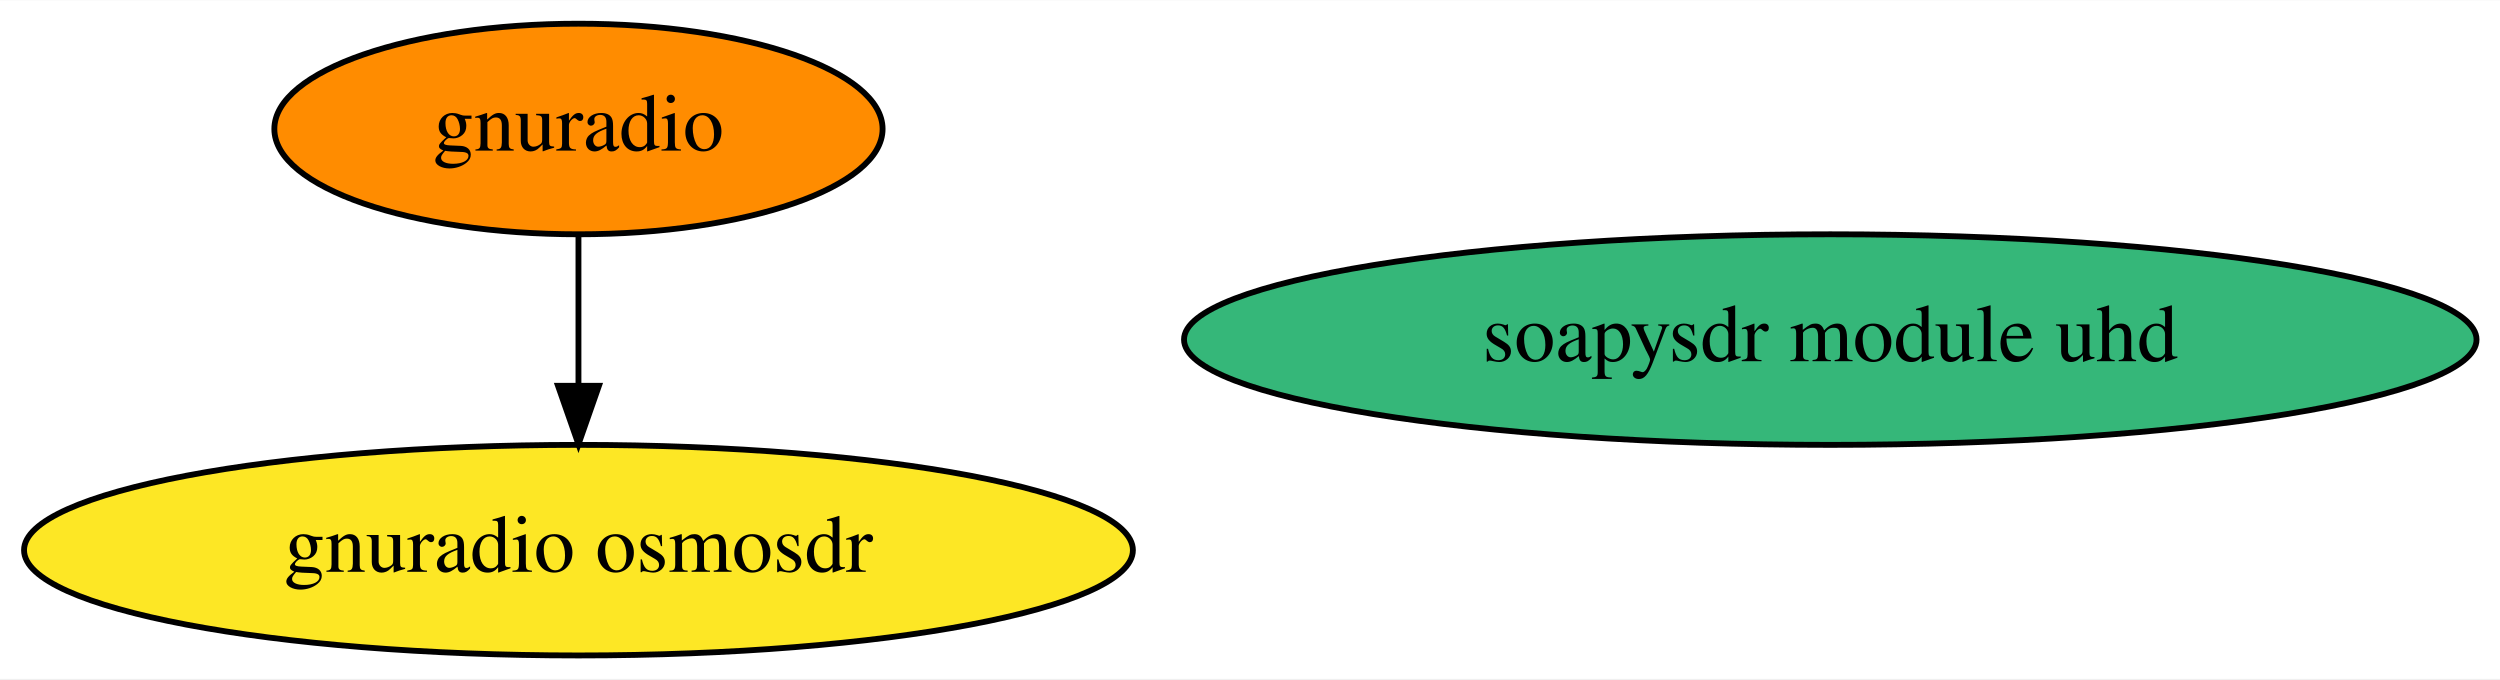
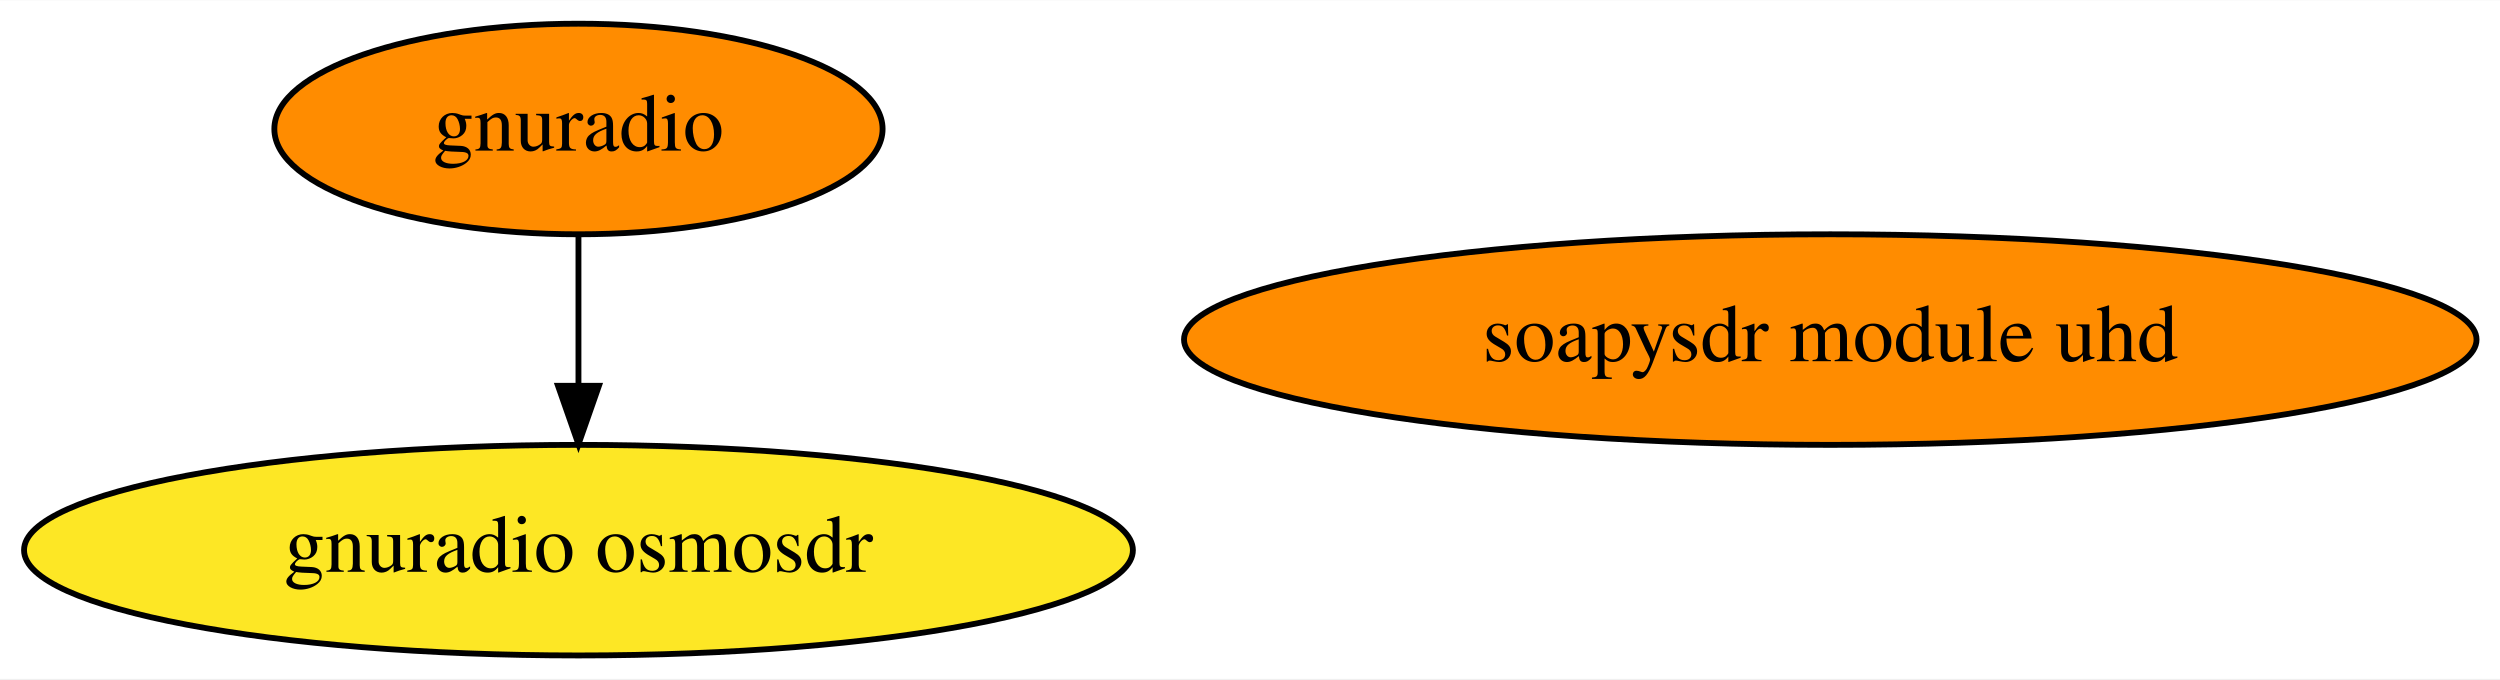
<svg xmlns="http://www.w3.org/2000/svg" xmlns:xlink="http://www.w3.org/1999/xlink" width="427pt" height="116pt" viewBox="0.00 0.00 427.38 116.00">
  <g id="graph0" class="graph" transform="scale(1 1) rotate(0) translate(4 112)">
    <polygon fill="white" stroke="transparent" points="-4,4 -4,-112 423.38,-112 423.38,4 -4,4" />
    <g id="node1" class="node">
      <g id="a_node1">
        <a xlink:href="https://github.com/conda-forge/gnuradio-feedstock" xlink:title="gnuradio">
          <ellipse fill="#ff8c00" stroke="black" cx="94.89" cy="-90" rx="51.99" ry="18" />
          <text text-anchor="middle" x="94.89" y="-86.3" font-family="Times,serif" font-size="14.00">gnuradio</text>
        </a>
      </g>
    </g>
    <g id="node3" class="node">
      <g id="a_node3">
        <a xlink:href="https://github.com/conda-forge/gnuradio-osmosdr-feedstock" xlink:title="gnuradio osmosdr">
          <ellipse fill="#fde725" stroke="black" cx="94.89" cy="-18" rx="94.78" ry="18" />
          <text text-anchor="middle" x="94.89" y="-14.3" font-family="Times,serif" font-size="14.00">gnuradio osmosdr</text>
        </a>
      </g>
    </g>
    <g id="edge1" class="edge">
      <path fill="none" stroke="black" d="M94.89,-71.7C94.89,-63.98 94.89,-54.71 94.89,-46.11" />
      <polygon fill="black" stroke="black" points="98.39,-46.1 94.89,-36.1 91.39,-46.1 98.39,-46.1" />
    </g>
    <g id="node2" class="node">
      <g id="a_node2">
        <a xlink:href="https://github.com/conda-forge/soapysdr-module-uhd-feedstock" xlink:title="soapysdr module uhd">
-           <ellipse fill="#35b779" stroke="black" cx="308.89" cy="-54" rx="110.48" ry="18" />
+           <ellipse fill="#ff8c00" stroke="black" cx="308.89" cy="-54" rx="110.48" ry="18" />
          <text text-anchor="middle" x="308.89" y="-50.3" font-family="Times,serif" font-size="14.00">soapysdr module uhd</text>
        </a>
      </g>
    </g>
  </g>
</svg>
